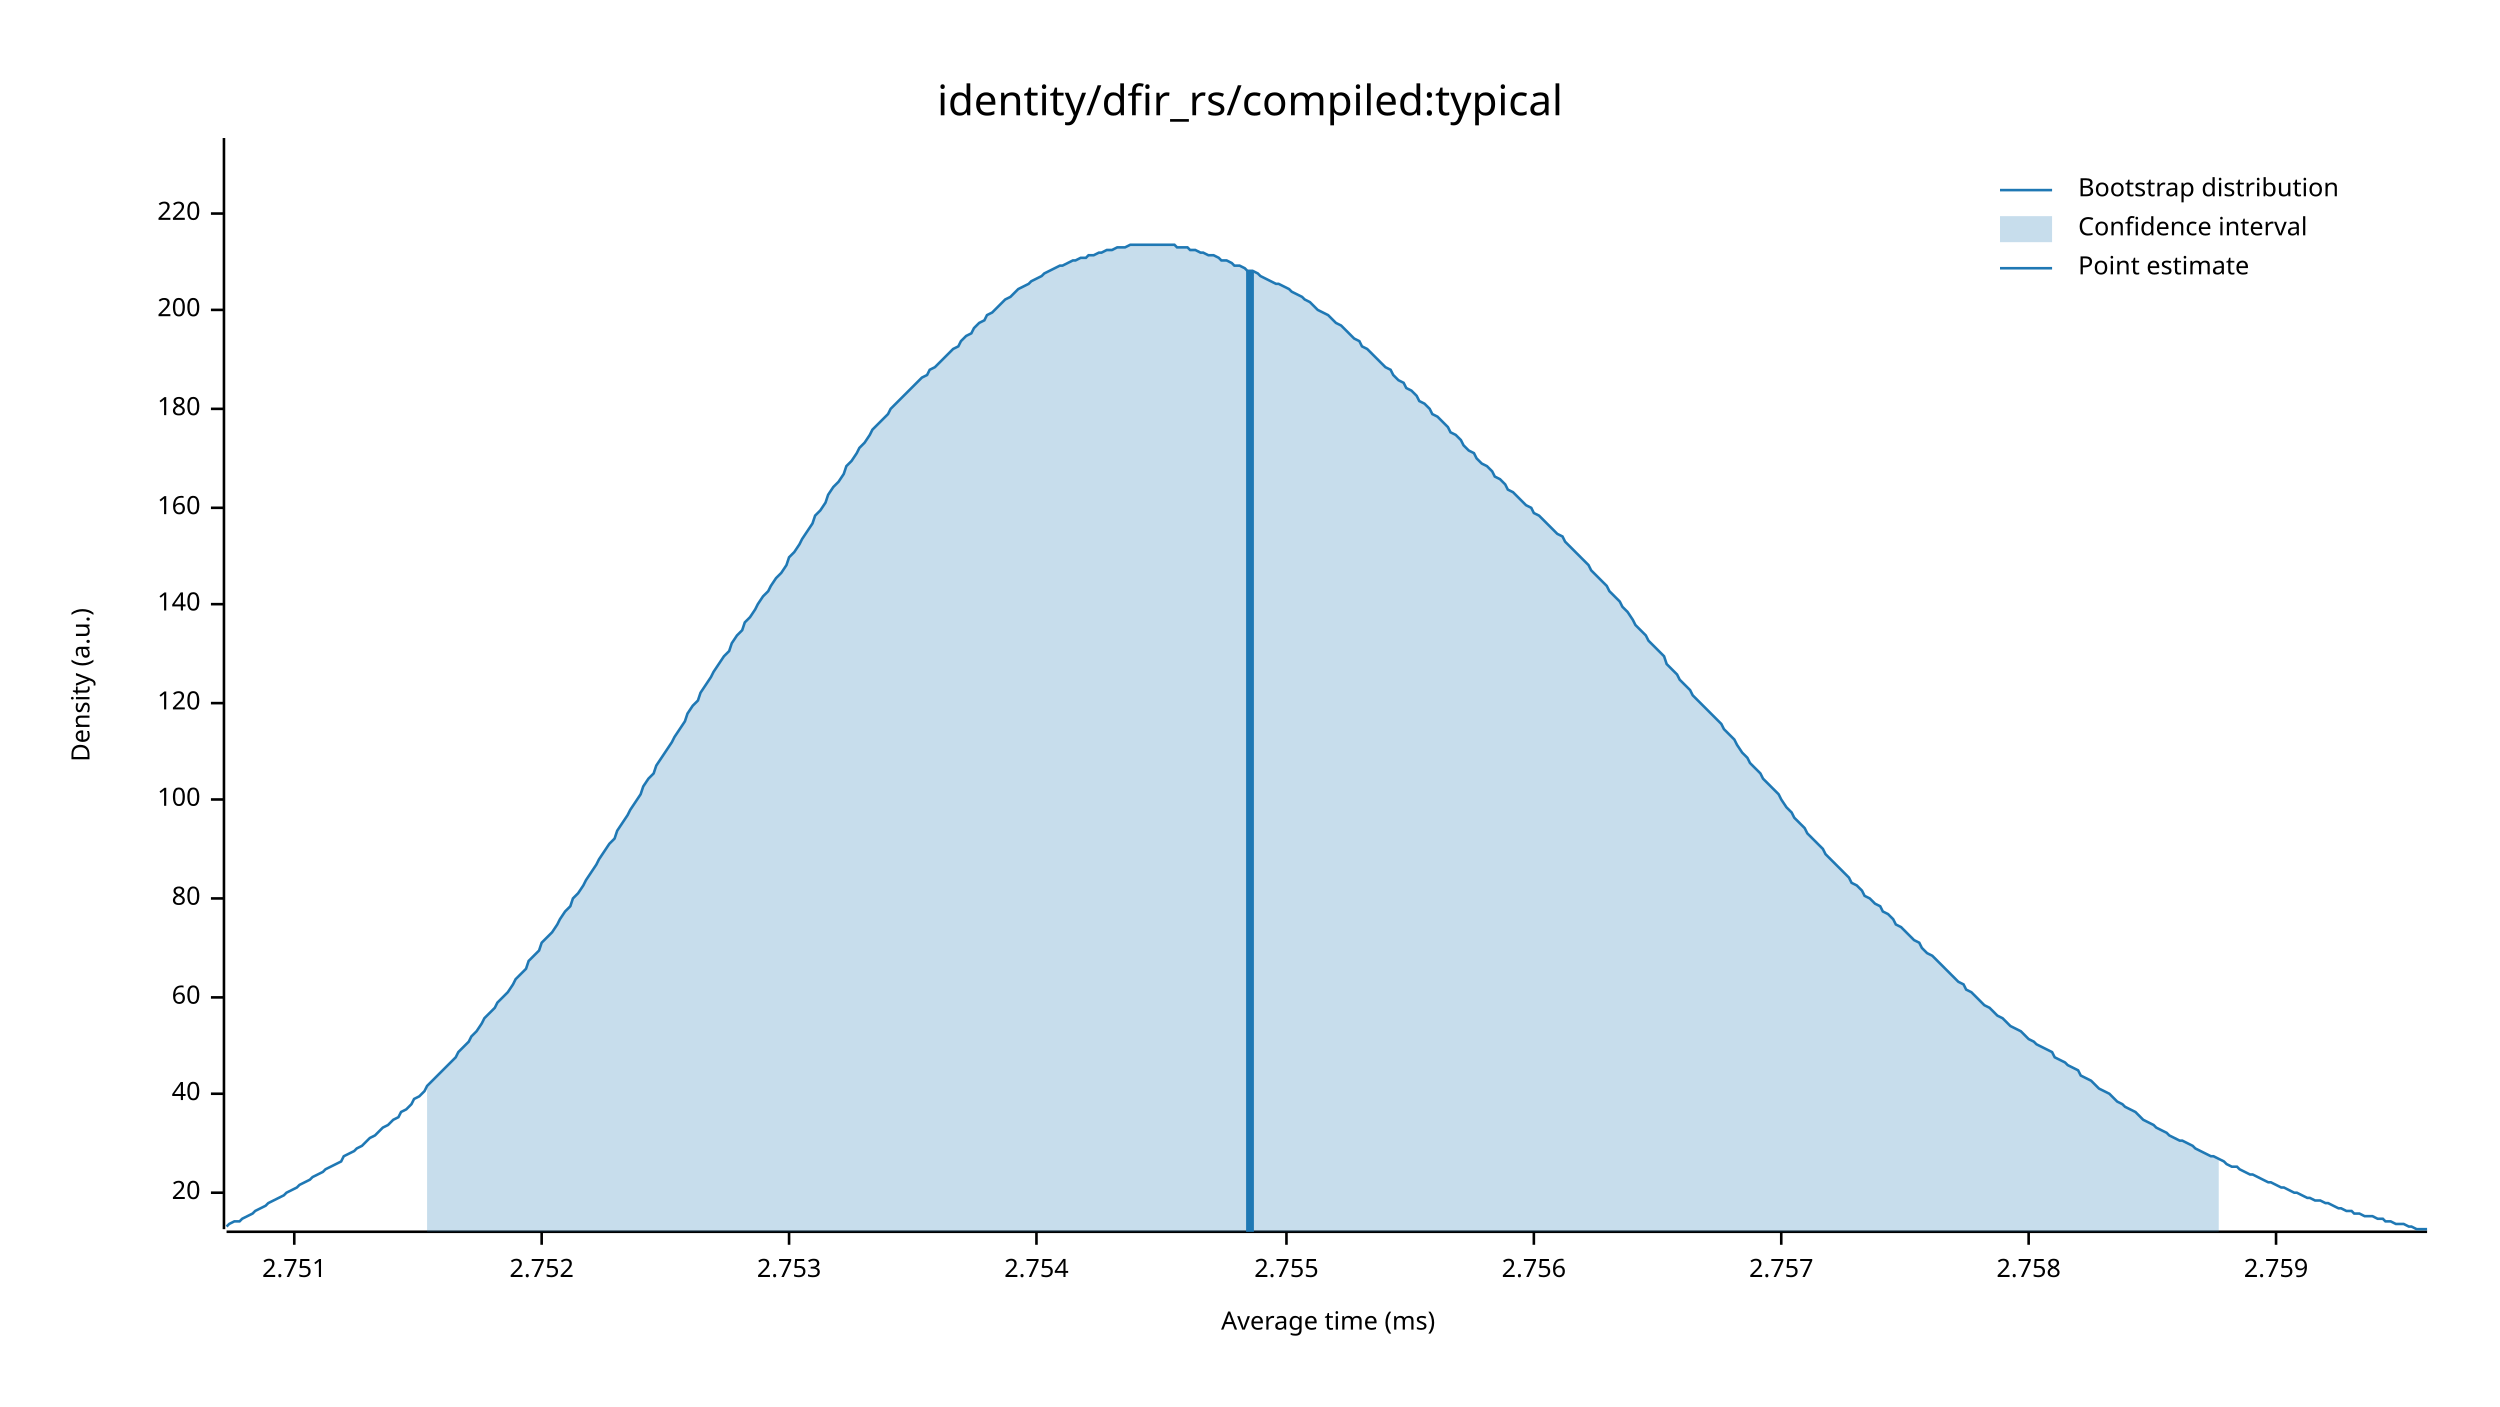
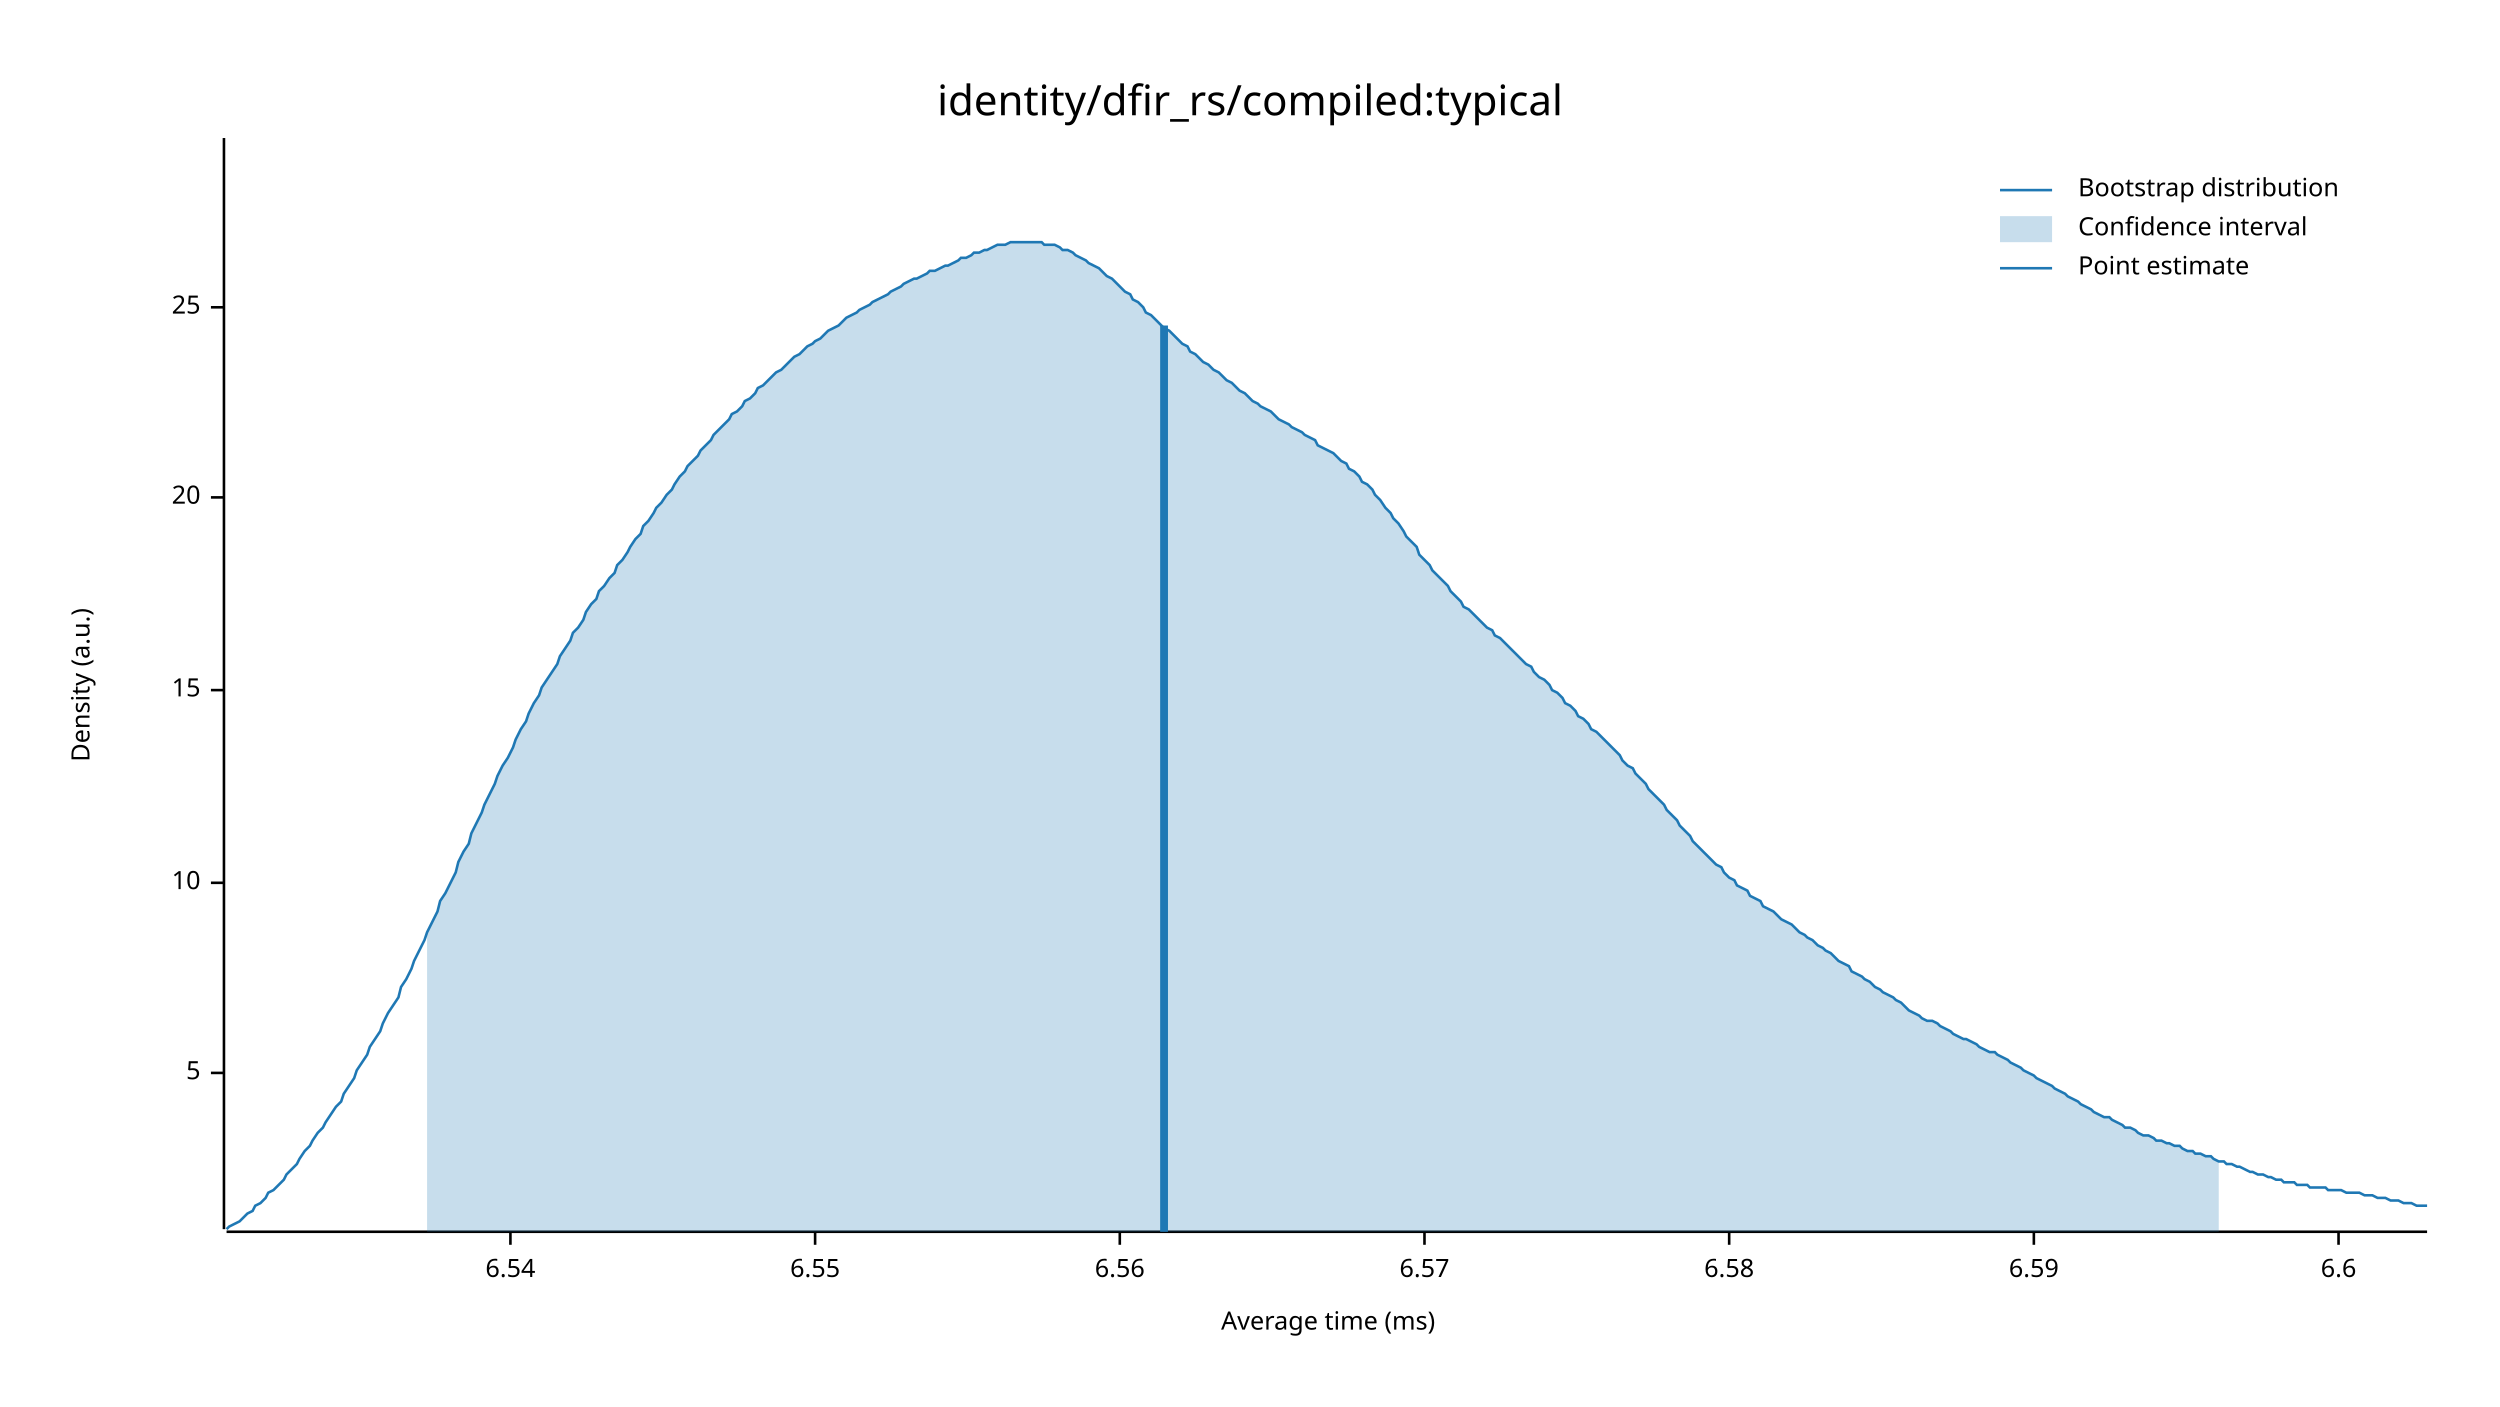
<svg xmlns="http://www.w3.org/2000/svg" width="960" height="540" viewBox="0 0 960 540">
  <text x="480" y="32" dy="0.76em" text-anchor="middle" font-family="sans-serif" font-size="16.129" opacity="1" fill="#000000">
identity/dfir_rs/compiled:typical
</text>
  <text x="27" y="263" dy="0.76em" text-anchor="middle" font-family="sans-serif" font-size="9.677" opacity="1" fill="#000000" transform="rotate(270, 27, 263)">
Density (a.u.)
</text>
  <text x="510" y="513" dy="-0.5ex" text-anchor="middle" font-family="sans-serif" font-size="9.677" opacity="1" fill="#000000">
Average time (ms)
</text>
  <polyline fill="none" opacity="1" stroke="#000000" stroke-width="1" points="86,53 86,472 " />
-   <text x="77" y="458" dy="0.5ex" text-anchor="end" font-family="sans-serif" font-size="9.677" opacity="1" fill="#000000">
+   <text x="77" y="412" dy="0.5ex" text-anchor="end" font-family="sans-serif" font-size="9.677" opacity="1" fill="#000000">
+ 5
+ </text>
+   <polyline fill="none" opacity="1" stroke="#000000" stroke-width="1" points="81,412 86,412 " />
+   <text x="77" y="339" dy="0.5ex" text-anchor="end" font-family="sans-serif" font-size="9.677" opacity="1" fill="#000000">
+ 10
+ </text>
+   <polyline fill="none" opacity="1" stroke="#000000" stroke-width="1" points="81,339 86,339 " />
+   <text x="77" y="265" dy="0.5ex" text-anchor="end" font-family="sans-serif" font-size="9.677" opacity="1" fill="#000000">
+ 15
+ </text>
+   <polyline fill="none" opacity="1" stroke="#000000" stroke-width="1" points="81,265 86,265 " />
+   <text x="77" y="191" dy="0.5ex" text-anchor="end" font-family="sans-serif" font-size="9.677" opacity="1" fill="#000000">
20
</text>
-   <polyline fill="none" opacity="1" stroke="#000000" stroke-width="1" points="81,458 86,458 " />
-   <text x="77" y="420" dy="0.5ex" text-anchor="end" font-family="sans-serif" font-size="9.677" opacity="1" fill="#000000">
- 40
+   <polyline fill="none" opacity="1" stroke="#000000" stroke-width="1" points="81,191 86,191 " />
+   <text x="77" y="118" dy="0.5ex" text-anchor="end" font-family="sans-serif" font-size="9.677" opacity="1" fill="#000000">
+ 25
</text>
-   <polyline fill="none" opacity="1" stroke="#000000" stroke-width="1" points="81,420 86,420 " />
-   <text x="77" y="383" dy="0.5ex" text-anchor="end" font-family="sans-serif" font-size="9.677" opacity="1" fill="#000000">
- 60
+   <polyline fill="none" opacity="1" stroke="#000000" stroke-width="1" points="81,118 86,118 " />
+   <polyline fill="none" opacity="1" stroke="#000000" stroke-width="1" points="87,473 932,473 " />
+   <text x="196" y="483" dy="0.76em" text-anchor="middle" font-family="sans-serif" font-size="9.677" opacity="1" fill="#000000">
+ 6.54
</text>
-   <polyline fill="none" opacity="1" stroke="#000000" stroke-width="1" points="81,383 86,383 " />
-   <text x="77" y="345" dy="0.5ex" text-anchor="end" font-family="sans-serif" font-size="9.677" opacity="1" fill="#000000">
- 80
+   <polyline fill="none" opacity="1" stroke="#000000" stroke-width="1" points="196,473 196,478 " />
+   <text x="313" y="483" dy="0.76em" text-anchor="middle" font-family="sans-serif" font-size="9.677" opacity="1" fill="#000000">
+ 6.55
</text>
-   <polyline fill="none" opacity="1" stroke="#000000" stroke-width="1" points="81,345 86,345 " />
-   <text x="77" y="307" dy="0.5ex" text-anchor="end" font-family="sans-serif" font-size="9.677" opacity="1" fill="#000000">
- 100
+   <polyline fill="none" opacity="1" stroke="#000000" stroke-width="1" points="313,473 313,478 " />
+   <text x="430" y="483" dy="0.76em" text-anchor="middle" font-family="sans-serif" font-size="9.677" opacity="1" fill="#000000">
+ 6.56
</text>
-   <polyline fill="none" opacity="1" stroke="#000000" stroke-width="1" points="81,307 86,307 " />
-   <text x="77" y="270" dy="0.5ex" text-anchor="end" font-family="sans-serif" font-size="9.677" opacity="1" fill="#000000">
- 120
+   <polyline fill="none" opacity="1" stroke="#000000" stroke-width="1" points="430,473 430,478 " />
+   <text x="547" y="483" dy="0.76em" text-anchor="middle" font-family="sans-serif" font-size="9.677" opacity="1" fill="#000000">
+ 6.57
</text>
-   <polyline fill="none" opacity="1" stroke="#000000" stroke-width="1" points="81,270 86,270 " />
-   <text x="77" y="232" dy="0.5ex" text-anchor="end" font-family="sans-serif" font-size="9.677" opacity="1" fill="#000000">
- 140
+   <polyline fill="none" opacity="1" stroke="#000000" stroke-width="1" points="547,473 547,478 " />
+   <text x="664" y="483" dy="0.76em" text-anchor="middle" font-family="sans-serif" font-size="9.677" opacity="1" fill="#000000">
+ 6.58
</text>
-   <polyline fill="none" opacity="1" stroke="#000000" stroke-width="1" points="81,232 86,232 " />
-   <text x="77" y="195" dy="0.5ex" text-anchor="end" font-family="sans-serif" font-size="9.677" opacity="1" fill="#000000">
- 160
+   <polyline fill="none" opacity="1" stroke="#000000" stroke-width="1" points="664,473 664,478 " />
+   <text x="781" y="483" dy="0.76em" text-anchor="middle" font-family="sans-serif" font-size="9.677" opacity="1" fill="#000000">
+ 6.59
</text>
-   <polyline fill="none" opacity="1" stroke="#000000" stroke-width="1" points="81,195 86,195 " />
-   <text x="77" y="157" dy="0.5ex" text-anchor="end" font-family="sans-serif" font-size="9.677" opacity="1" fill="#000000">
- 180
+   <polyline fill="none" opacity="1" stroke="#000000" stroke-width="1" points="781,473 781,478 " />
+   <text x="898" y="483" dy="0.76em" text-anchor="middle" font-family="sans-serif" font-size="9.677" opacity="1" fill="#000000">
+ 6.6
</text>
-   <polyline fill="none" opacity="1" stroke="#000000" stroke-width="1" points="81,157 86,157 " />
-   <text x="77" y="119" dy="0.5ex" text-anchor="end" font-family="sans-serif" font-size="9.677" opacity="1" fill="#000000">
- 200
- </text>
-   <polyline fill="none" opacity="1" stroke="#000000" stroke-width="1" points="81,119 86,119 " />
-   <text x="77" y="82" dy="0.5ex" text-anchor="end" font-family="sans-serif" font-size="9.677" opacity="1" fill="#000000">
- 220
- </text>
-   <polyline fill="none" opacity="1" stroke="#000000" stroke-width="1" points="81,82 86,82 " />
-   <polyline fill="none" opacity="1" stroke="#000000" stroke-width="1" points="87,473 932,473 " />
-   <text x="113" y="483" dy="0.76em" text-anchor="middle" font-family="sans-serif" font-size="9.677" opacity="1" fill="#000000">
- 2.751
- </text>
-   <polyline fill="none" opacity="1" stroke="#000000" stroke-width="1" points="113,473 113,478 " />
-   <text x="208" y="483" dy="0.76em" text-anchor="middle" font-family="sans-serif" font-size="9.677" opacity="1" fill="#000000">
- 2.752
- </text>
-   <polyline fill="none" opacity="1" stroke="#000000" stroke-width="1" points="208,473 208,478 " />
-   <text x="303" y="483" dy="0.76em" text-anchor="middle" font-family="sans-serif" font-size="9.677" opacity="1" fill="#000000">
- 2.753
- </text>
-   <polyline fill="none" opacity="1" stroke="#000000" stroke-width="1" points="303,473 303,478 " />
-   <text x="398" y="483" dy="0.76em" text-anchor="middle" font-family="sans-serif" font-size="9.677" opacity="1" fill="#000000">
- 2.754
- </text>
-   <polyline fill="none" opacity="1" stroke="#000000" stroke-width="1" points="398,473 398,478 " />
-   <text x="494" y="483" dy="0.76em" text-anchor="middle" font-family="sans-serif" font-size="9.677" opacity="1" fill="#000000">
- 2.755
- </text>
-   <polyline fill="none" opacity="1" stroke="#000000" stroke-width="1" points="494,473 494,478 " />
-   <text x="589" y="483" dy="0.76em" text-anchor="middle" font-family="sans-serif" font-size="9.677" opacity="1" fill="#000000">
- 2.756
- </text>
-   <polyline fill="none" opacity="1" stroke="#000000" stroke-width="1" points="589,473 589,478 " />
-   <text x="684" y="483" dy="0.76em" text-anchor="middle" font-family="sans-serif" font-size="9.677" opacity="1" fill="#000000">
- 2.757
- </text>
-   <polyline fill="none" opacity="1" stroke="#000000" stroke-width="1" points="684,473 684,478 " />
-   <text x="779" y="483" dy="0.76em" text-anchor="middle" font-family="sans-serif" font-size="9.677" opacity="1" fill="#000000">
- 2.758
- </text>
-   <polyline fill="none" opacity="1" stroke="#000000" stroke-width="1" points="779,473 779,478 " />
-   <text x="874" y="483" dy="0.76em" text-anchor="middle" font-family="sans-serif" font-size="9.677" opacity="1" fill="#000000">
- 2.759
- </text>
-   <polyline fill="none" opacity="1" stroke="#000000" stroke-width="1" points="874,473 874,478 " />
-   <polyline fill="none" opacity="1" stroke="#1F78B4" stroke-width="1" points="87,471 88,470 90,469 92,469 93,468 95,467 97,466 98,465 100,464 102,463 103,462 105,461 107,460 109,459 110,458 112,457 114,456 115,455 117,454 119,453 120,452 122,451 124,450 125,449 127,448 129,447 131,446 132,444 134,443 136,442 137,441 139,440 141,438 142,437 144,436 146,434 147,433 149,432 151,430 153,429 154,427 156,426 158,424 159,422 161,421 163,419 164,417 166,415 168,413 169,412 171,410 173,408 175,406 176,404 178,402 180,400 181,398 183,396 185,393 186,391 188,389 190,387 191,385 193,383 195,381 197,378 198,376 200,374 202,372 203,369 205,367 207,365 208,362 210,360 212,358 214,355 215,353 217,350 219,348 220,345 222,343 224,340 225,338 227,335 229,332 230,330 232,327 234,324 236,322 237,319 239,316 241,313 242,311 244,308 246,305 247,302 249,299 251,297 252,294 254,291 256,288 258,285 259,283 261,280 263,277 264,274 266,271 268,269 269,266 271,263 273,260 274,258 276,255 278,252 280,250 281,247 283,244 285,242 286,239 288,237 290,234 291,232 293,229 295,227 296,225 298,222 300,220 302,217 303,214 305,212 307,209 308,207 310,204 312,201 313,198 315,196 317,193 318,190 320,187 322,185 324,182 325,179 327,177 329,174 330,172 332,170 334,167 335,165 337,163 339,161 341,159 342,157 344,155 346,153 347,152 349,150 351,148 352,147 354,145 356,144 357,142 359,141 361,139 363,137 364,136 366,134 368,133 369,131 371,129 373,128 374,126 376,124 378,123 379,121 381,120 383,118 385,116 386,115 388,114 390,112 391,111 393,110 395,109 396,108 398,107 400,106 401,105 403,104 405,103 407,102 408,102 410,101 412,100 413,100 415,99 417,99 418,98 420,98 422,97 423,97 425,96 427,96 429,95 430,95 432,95 434,94 435,94 437,94 439,94 440,94 442,94 444,94 445,94 447,94 449,94 451,94 452,95 454,95 456,95 457,96 459,96 461,97 462,97 464,98 466,98 468,99 469,100 471,100 473,101 474,102 476,102 478,103 479,104 481,104 483,105 484,106 486,107 488,108 490,109 491,109 493,110 495,111 496,112 498,113 500,114 501,115 503,116 505,118 506,119 508,120 510,121 512,123 513,124 515,125 517,127 518,128 520,130 522,131 523,133 525,134 527,136 528,137 530,139 532,141 534,142 535,144 537,146 539,147 540,149 542,150 544,152 545,154 547,155 549,157 550,159 552,160 554,162 556,164 557,166 559,167 561,169 562,171 564,173 566,174 567,176 569,178 571,179 573,181 574,183 576,184 578,186 579,188 581,189 583,191 584,192 586,194 588,195 589,197 591,198 593,200 595,202 596,203 598,205 600,206 601,208 603,210 605,212 606,213 608,215 610,217 611,219 613,221 615,223 617,225 618,227 620,229 622,231 623,233 625,235 627,238 628,240 630,242 632,244 633,246 635,248 637,250 639,252 640,255 642,257 644,259 645,261 647,263 649,265 650,267 652,269 654,271 655,272 657,274 659,276 661,278 662,280 664,282 666,284 667,286 669,289 671,291 672,293 674,295 676,297 677,299 679,301 681,303 683,305 684,307 686,310 688,312 689,314 691,316 693,318 694,320 696,322 698,324 700,326 701,328 703,330 705,332 706,333 708,335 710,337 711,339 713,340 715,342 716,344 718,345 720,347 722,348 723,350 725,351 727,353 728,355 730,356 732,358 733,359 735,361 737,362 738,364 740,366 742,367 744,369 745,370 747,372 749,374 750,375 752,377 754,378 755,380 757,381 759,383 760,384 762,386 764,387 766,389 767,390 769,391 771,393 772,394 774,395 776,396 777,397 779,399 781,400 782,401 784,402 786,403 788,404 789,406 791,407 793,408 794,409 796,410 798,411 799,413 801,414 803,415 804,416 806,418 808,419 810,420 811,421 813,423 815,424 816,425 818,426 820,427 821,428 823,430 825,431 827,432 828,433 830,434 832,435 833,436 835,437 837,438 838,438 840,439 842,440 843,441 845,442 847,443 849,444 850,444 852,445 854,446 855,447 857,448 859,448 860,449 862,450 864,451 865,451 867,452 869,453 871,454 872,454 874,455 876,456 877,456 879,457 881,458 882,458 884,459 886,460 887,460 889,461 891,461 893,462 894,462 896,463 898,464 899,464 901,465 903,465 904,466 906,466 908,467 909,467 911,467 913,468 915,468 916,469 918,469 920,470 921,470 923,470 925,471 926,471 928,472 930,472 932,472 " />
-   <polygon opacity="0.25" fill="#1F78B4" points="164,417 166,415 168,413 169,412 171,410 173,408 175,406 176,404 178,402 180,400 181,398 183,396 185,393 186,391 188,389 190,387 191,385 193,383 195,381 197,378 198,376 200,374 202,372 203,369 205,367 207,365 208,362 210,360 212,358 214,355 215,353 217,350 219,348 220,345 222,343 224,340 225,338 227,335 229,332 230,330 232,327 234,324 236,322 237,319 239,316 241,313 242,311 244,308 246,305 247,302 249,299 251,297 252,294 254,291 256,288 258,285 259,283 261,280 263,277 264,274 266,271 268,269 269,266 271,263 273,260 274,258 276,255 278,252 280,250 281,247 283,244 285,242 286,239 288,237 290,234 291,232 293,229 295,227 296,225 298,222 300,220 302,217 303,214 305,212 307,209 308,207 310,204 312,201 313,198 315,196 317,193 318,190 320,187 322,185 324,182 325,179 327,177 329,174 330,172 332,170 334,167 335,165 337,163 339,161 341,159 342,157 344,155 346,153 347,152 349,150 351,148 352,147 354,145 356,144 357,142 359,141 361,139 363,137 364,136 366,134 368,133 369,131 371,129 373,128 374,126 376,124 378,123 379,121 381,120 383,118 385,116 386,115 388,114 390,112 391,111 393,110 395,109 396,108 398,107 400,106 401,105 403,104 405,103 407,102 408,102 410,101 412,100 413,100 415,99 417,99 418,98 420,98 422,97 423,97 425,96 427,96 429,95 430,95 432,95 434,94 435,94 437,94 439,94 440,94 442,94 444,94 445,94 447,94 449,94 451,94 452,95 454,95 456,95 457,96 459,96 461,97 462,97 464,98 466,98 468,99 469,100 471,100 473,101 474,102 476,102 478,103 479,104 481,104 483,105 484,106 486,107 488,108 490,109 491,109 493,110 495,111 496,112 498,113 500,114 501,115 503,116 505,118 506,119 508,120 510,121 512,123 513,124 515,125 517,127 518,128 520,130 522,131 523,133 525,134 527,136 528,137 530,139 532,141 534,142 535,144 537,146 539,147 540,149 542,150 544,152 545,154 547,155 549,157 550,159 552,160 554,162 556,164 557,166 559,167 561,169 562,171 564,173 566,174 567,176 569,178 571,179 573,181 574,183 576,184 578,186 579,188 581,189 583,191 584,192 586,194 588,195 589,197 591,198 593,200 595,202 596,203 598,205 600,206 601,208 603,210 605,212 606,213 608,215 610,217 611,219 613,221 615,223 617,225 618,227 620,229 622,231 623,233 625,235 627,238 628,240 630,242 632,244 633,246 635,248 637,250 639,252 640,255 642,257 644,259 645,261 647,263 649,265 650,267 652,269 654,271 655,272 657,274 659,276 661,278 662,280 664,282 666,284 667,286 669,289 671,291 672,293 674,295 676,297 677,299 679,301 681,303 683,305 684,307 686,310 688,312 689,314 691,316 693,318 694,320 696,322 698,324 700,326 701,328 703,330 705,332 706,333 708,335 710,337 711,339 713,340 715,342 716,344 718,345 720,347 722,348 723,350 725,351 727,353 728,355 730,356 732,358 733,359 735,361 737,362 738,364 740,366 742,367 744,369 745,370 747,372 749,374 750,375 752,377 754,378 755,380 757,381 759,383 760,384 762,386 764,387 766,389 767,390 769,391 771,393 772,394 774,395 776,396 777,397 779,399 781,400 782,401 784,402 786,403 788,404 789,406 791,407 793,408 794,409 796,410 798,411 799,413 801,414 803,415 804,416 806,418 808,419 810,420 811,421 813,423 815,424 816,425 818,426 820,427 821,428 823,430 825,431 827,432 828,433 830,434 832,435 833,436 835,437 837,438 838,438 840,439 842,440 843,441 845,442 847,443 849,444 850,444 852,445 852,473 164,473 " />
-   <polyline fill="none" opacity="1" stroke="#1F78B4" stroke-width="3" points="480,473 480,104 " />
+   <polyline fill="none" opacity="1" stroke="#000000" stroke-width="1" points="898,473 898,478 " />
+   <polyline fill="none" opacity="1" stroke="#1F78B4" stroke-width="1" points="87,472 88,471 90,470 92,469 93,468 95,466 97,465 98,463 100,462 102,460 103,458 105,457 107,455 109,453 110,451 112,449 114,447 115,445 117,442 119,440 120,438 122,435 124,433 125,431 127,428 129,425 131,423 132,420 134,417 136,414 137,411 139,408 141,405 142,402 144,399 146,396 147,393 149,389 151,386 153,383 154,379 156,376 158,372 159,369 161,365 163,361 164,358 166,354 168,350 169,346 171,343 173,339 175,335 176,331 178,327 180,324 181,320 183,316 185,312 186,309 188,305 190,301 191,298 193,294 195,291 197,287 198,284 200,280 202,277 203,274 205,270 207,267 208,264 210,261 212,258 214,255 215,252 217,249 219,246 220,243 222,241 224,238 225,235 227,232 229,230 230,227 232,225 234,222 236,220 237,217 239,215 241,212 242,210 244,207 246,205 247,202 249,200 251,197 252,195 254,193 256,190 258,188 259,186 261,183 263,181 264,179 266,177 268,175 269,173 271,171 273,169 274,167 276,165 278,163 280,161 281,159 283,158 285,156 286,154 288,153 290,151 291,149 293,148 295,146 296,145 298,143 300,142 302,140 303,139 305,137 307,136 308,135 310,133 312,132 313,131 315,130 317,128 318,127 320,126 322,125 324,123 325,122 327,121 329,120 330,119 332,118 334,117 335,116 337,115 339,114 341,113 342,112 344,111 346,110 347,109 349,108 351,107 352,107 354,106 356,105 357,104 359,104 361,103 363,102 364,102 366,101 368,100 369,99 371,99 373,98 374,97 376,97 378,96 379,96 381,95 383,94 385,94 386,94 388,93 390,93 391,93 393,93 395,93 396,93 398,93 400,93 401,94 403,94 405,94 407,95 408,96 410,96 412,97 413,98 415,99 417,100 418,101 420,102 422,103 423,104 425,106 427,107 429,109 430,110 432,112 434,113 435,115 437,116 439,118 440,120 442,121 444,123 445,124 447,126 449,127 451,129 452,130 454,132 456,133 457,135 459,136 461,138 462,139 464,140 466,142 468,143 469,144 471,146 473,147 474,148 476,150 478,151 479,152 481,154 483,155 484,156 486,157 488,158 490,160 491,161 493,162 495,163 496,164 498,165 500,166 501,167 503,168 505,169 506,171 508,172 510,173 512,174 513,175 515,177 517,178 518,180 520,181 522,183 523,185 525,186 527,188 528,190 530,192 532,195 534,197 535,199 537,201 539,204 540,206 542,208 544,210 545,213 547,215 549,217 550,219 552,221 554,223 556,225 557,227 559,229 561,231 562,233 564,234 566,236 567,237 569,239 571,241 573,242 574,244 576,245 578,247 579,248 581,250 583,252 584,253 586,255 588,256 589,258 591,260 593,261 595,263 596,265 598,266 600,268 601,270 603,271 605,273 606,275 608,276 610,278 611,280 613,281 615,283 617,285 618,286 620,288 622,290 623,292 625,294 627,295 628,297 630,299 632,301 633,303 635,305 637,307 639,309 640,311 642,313 644,315 645,317 647,319 649,321 650,323 652,325 654,327 655,328 657,330 659,332 661,333 662,335 664,337 666,338 667,340 669,341 671,342 672,344 674,345 676,346 677,348 679,349 681,350 683,352 684,353 686,354 688,355 689,356 691,358 693,359 694,360 696,361 698,363 700,364 701,365 703,366 705,368 706,369 708,370 710,371 711,373 713,374 715,375 716,376 718,377 720,379 722,380 723,381 725,382 727,383 728,384 730,385 732,387 733,388 735,389 737,390 738,391 740,392 742,392 744,393 745,394 747,395 749,396 750,397 752,398 754,399 755,399 757,400 759,401 760,402 762,403 764,404 766,404 767,405 769,406 771,407 772,408 774,409 776,410 777,411 779,412 781,413 782,414 784,415 786,416 788,417 789,418 791,419 793,420 794,421 796,422 798,423 799,424 801,425 803,426 804,427 806,428 808,429 810,429 811,430 813,431 815,432 816,433 818,433 820,434 821,435 823,436 825,436 827,437 828,438 830,438 832,439 833,439 835,440 837,440 838,441 840,442 842,442 843,443 845,443 847,444 849,444 850,445 852,446 854,446 855,447 857,447 859,448 860,448 862,449 864,450 865,450 867,451 869,451 871,452 872,452 874,453 876,453 877,454 879,454 881,454 882,455 884,455 886,455 887,456 889,456 891,456 893,456 894,457 896,457 898,457 899,457 901,458 903,458 904,458 906,458 908,459 909,459 911,459 913,460 915,460 916,460 918,461 920,461 921,461 923,462 925,462 926,462 928,463 930,463 932,463 " />
+   <polygon opacity="0.25" fill="#1F78B4" points="164,358 166,354 168,350 169,346 171,343 173,339 175,335 176,331 178,327 180,324 181,320 183,316 185,312 186,309 188,305 190,301 191,298 193,294 195,291 197,287 198,284 200,280 202,277 203,274 205,270 207,267 208,264 210,261 212,258 214,255 215,252 217,249 219,246 220,243 222,241 224,238 225,235 227,232 229,230 230,227 232,225 234,222 236,220 237,217 239,215 241,212 242,210 244,207 246,205 247,202 249,200 251,197 252,195 254,193 256,190 258,188 259,186 261,183 263,181 264,179 266,177 268,175 269,173 271,171 273,169 274,167 276,165 278,163 280,161 281,159 283,158 285,156 286,154 288,153 290,151 291,149 293,148 295,146 296,145 298,143 300,142 302,140 303,139 305,137 307,136 308,135 310,133 312,132 313,131 315,130 317,128 318,127 320,126 322,125 324,123 325,122 327,121 329,120 330,119 332,118 334,117 335,116 337,115 339,114 341,113 342,112 344,111 346,110 347,109 349,108 351,107 352,107 354,106 356,105 357,104 359,104 361,103 363,102 364,102 366,101 368,100 369,99 371,99 373,98 374,97 376,97 378,96 379,96 381,95 383,94 385,94 386,94 388,93 390,93 391,93 393,93 395,93 396,93 398,93 400,93 401,94 403,94 405,94 407,95 408,96 410,96 412,97 413,98 415,99 417,100 418,101 420,102 422,103 423,104 425,106 427,107 429,109 430,110 432,112 434,113 435,115 437,116 439,118 440,120 442,121 444,123 445,124 447,126 449,127 451,129 452,130 454,132 456,133 457,135 459,136 461,138 462,139 464,140 466,142 468,143 469,144 471,146 473,147 474,148 476,150 478,151 479,152 481,154 483,155 484,156 486,157 488,158 490,160 491,161 493,162 495,163 496,164 498,165 500,166 501,167 503,168 505,169 506,171 508,172 510,173 512,174 513,175 515,177 517,178 518,180 520,181 522,183 523,185 525,186 527,188 528,190 530,192 532,195 534,197 535,199 537,201 539,204 540,206 542,208 544,210 545,213 547,215 549,217 550,219 552,221 554,223 556,225 557,227 559,229 561,231 562,233 564,234 566,236 567,237 569,239 571,241 573,242 574,244 576,245 578,247 579,248 581,250 583,252 584,253 586,255 588,256 589,258 591,260 593,261 595,263 596,265 598,266 600,268 601,270 603,271 605,273 606,275 608,276 610,278 611,280 613,281 615,283 617,285 618,286 620,288 622,290 623,292 625,294 627,295 628,297 630,299 632,301 633,303 635,305 637,307 639,309 640,311 642,313 644,315 645,317 647,319 649,321 650,323 652,325 654,327 655,328 657,330 659,332 661,333 662,335 664,337 666,338 667,340 669,341 671,342 672,344 674,345 676,346 677,348 679,349 681,350 683,352 684,353 686,354 688,355 689,356 691,358 693,359 694,360 696,361 698,363 700,364 701,365 703,366 705,368 706,369 708,370 710,371 711,373 713,374 715,375 716,376 718,377 720,379 722,380 723,381 725,382 727,383 728,384 730,385 732,387 733,388 735,389 737,390 738,391 740,392 742,392 744,393 745,394 747,395 749,396 750,397 752,398 754,399 755,399 757,400 759,401 760,402 762,403 764,404 766,404 767,405 769,406 771,407 772,408 774,409 776,410 777,411 779,412 781,413 782,414 784,415 786,416 788,417 789,418 791,419 793,420 794,421 796,422 798,423 799,424 801,425 803,426 804,427 806,428 808,429 810,429 811,430 813,431 815,432 816,433 818,433 820,434 821,435 823,436 825,436 827,437 828,438 830,438 832,439 833,439 835,440 837,440 838,441 840,442 842,442 843,443 845,443 847,444 849,444 850,445 852,446 852,473 164,473 " />
+   <polyline fill="none" opacity="1" stroke="#1F78B4" stroke-width="3" points="447,473 447,125 " />
  <text x="798" y="68" dy="0.76em" text-anchor="start" font-family="sans-serif" font-size="9.677" opacity="1" fill="#000000">
Bootstrap distribution
</text>
  <text x="798" y="83" dy="0.76em" text-anchor="start" font-family="sans-serif" font-size="9.677" opacity="1" fill="#000000">
Confidence interval
</text>
  <text x="798" y="98" dy="0.76em" text-anchor="start" font-family="sans-serif" font-size="9.677" opacity="1" fill="#000000">
Point estimate
</text>
  <polyline fill="none" opacity="1" stroke="#1F78B4" stroke-width="1" points="768,73 788,73 " />
  <rect x="768" y="83" width="20" height="10" opacity="0.25" fill="#1F78B4" stroke="none" />
  <polyline fill="none" opacity="1" stroke="#1F78B4" stroke-width="1" points="768,103 788,103 " />
</svg>
